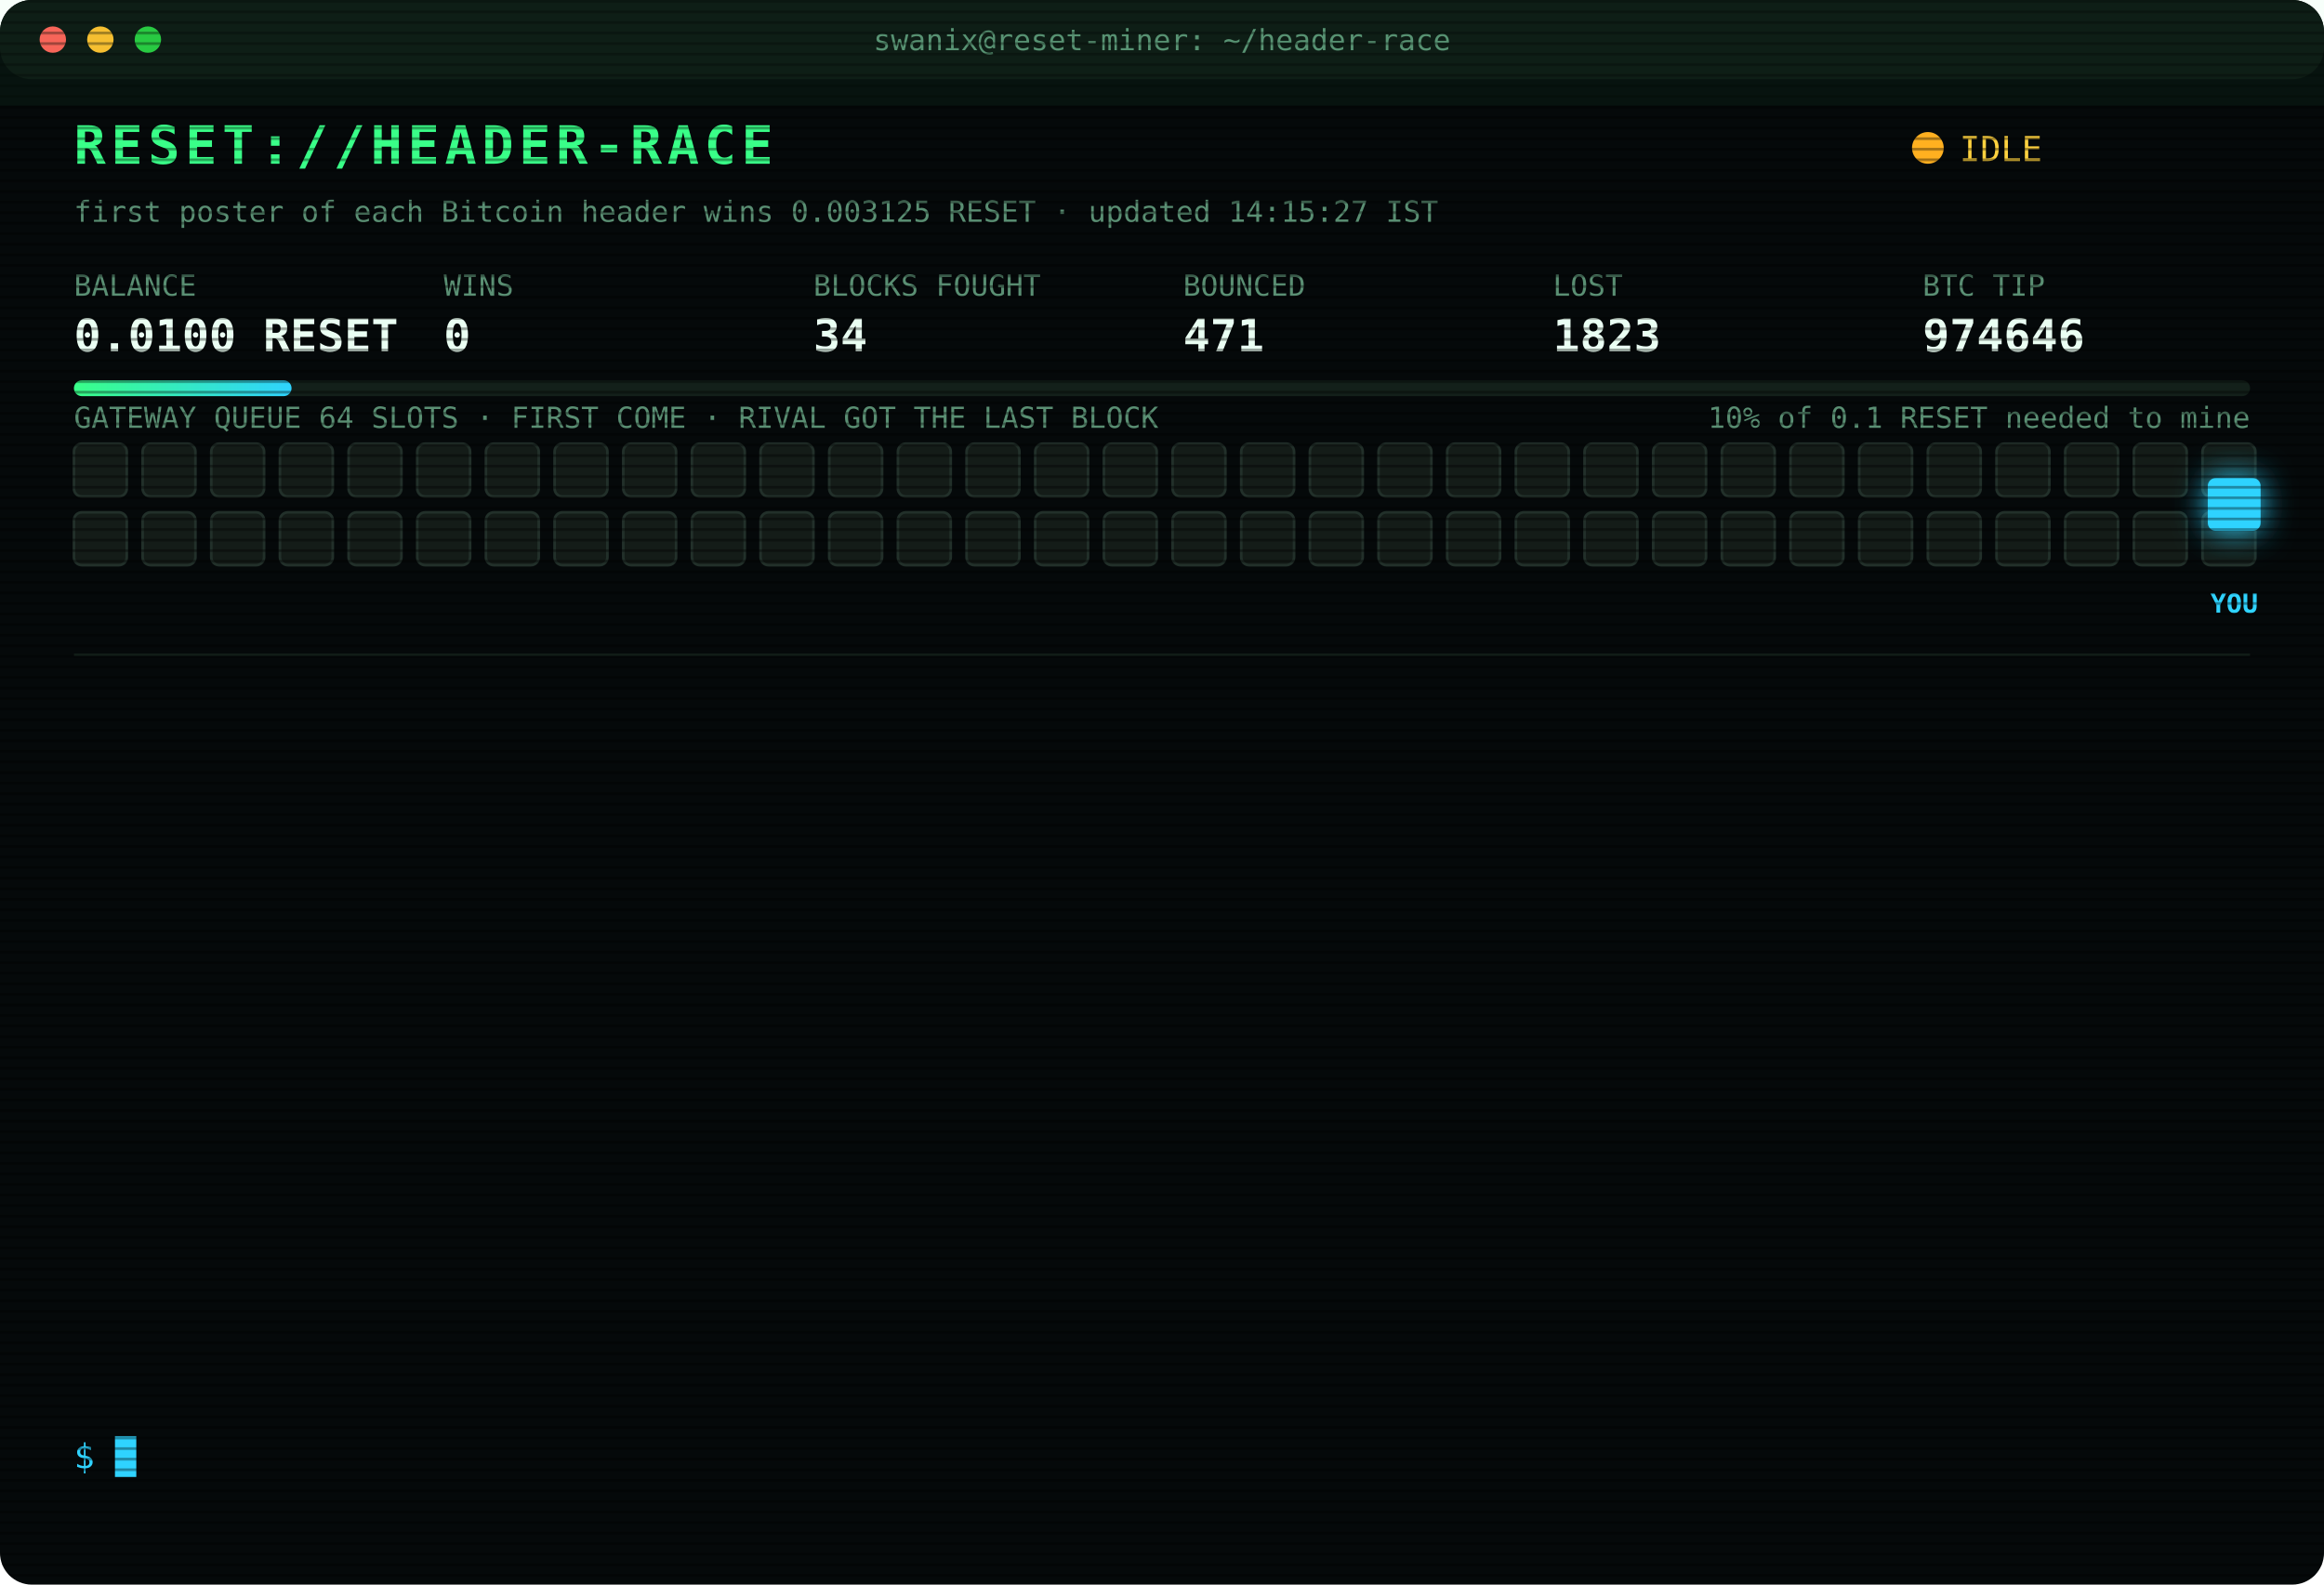
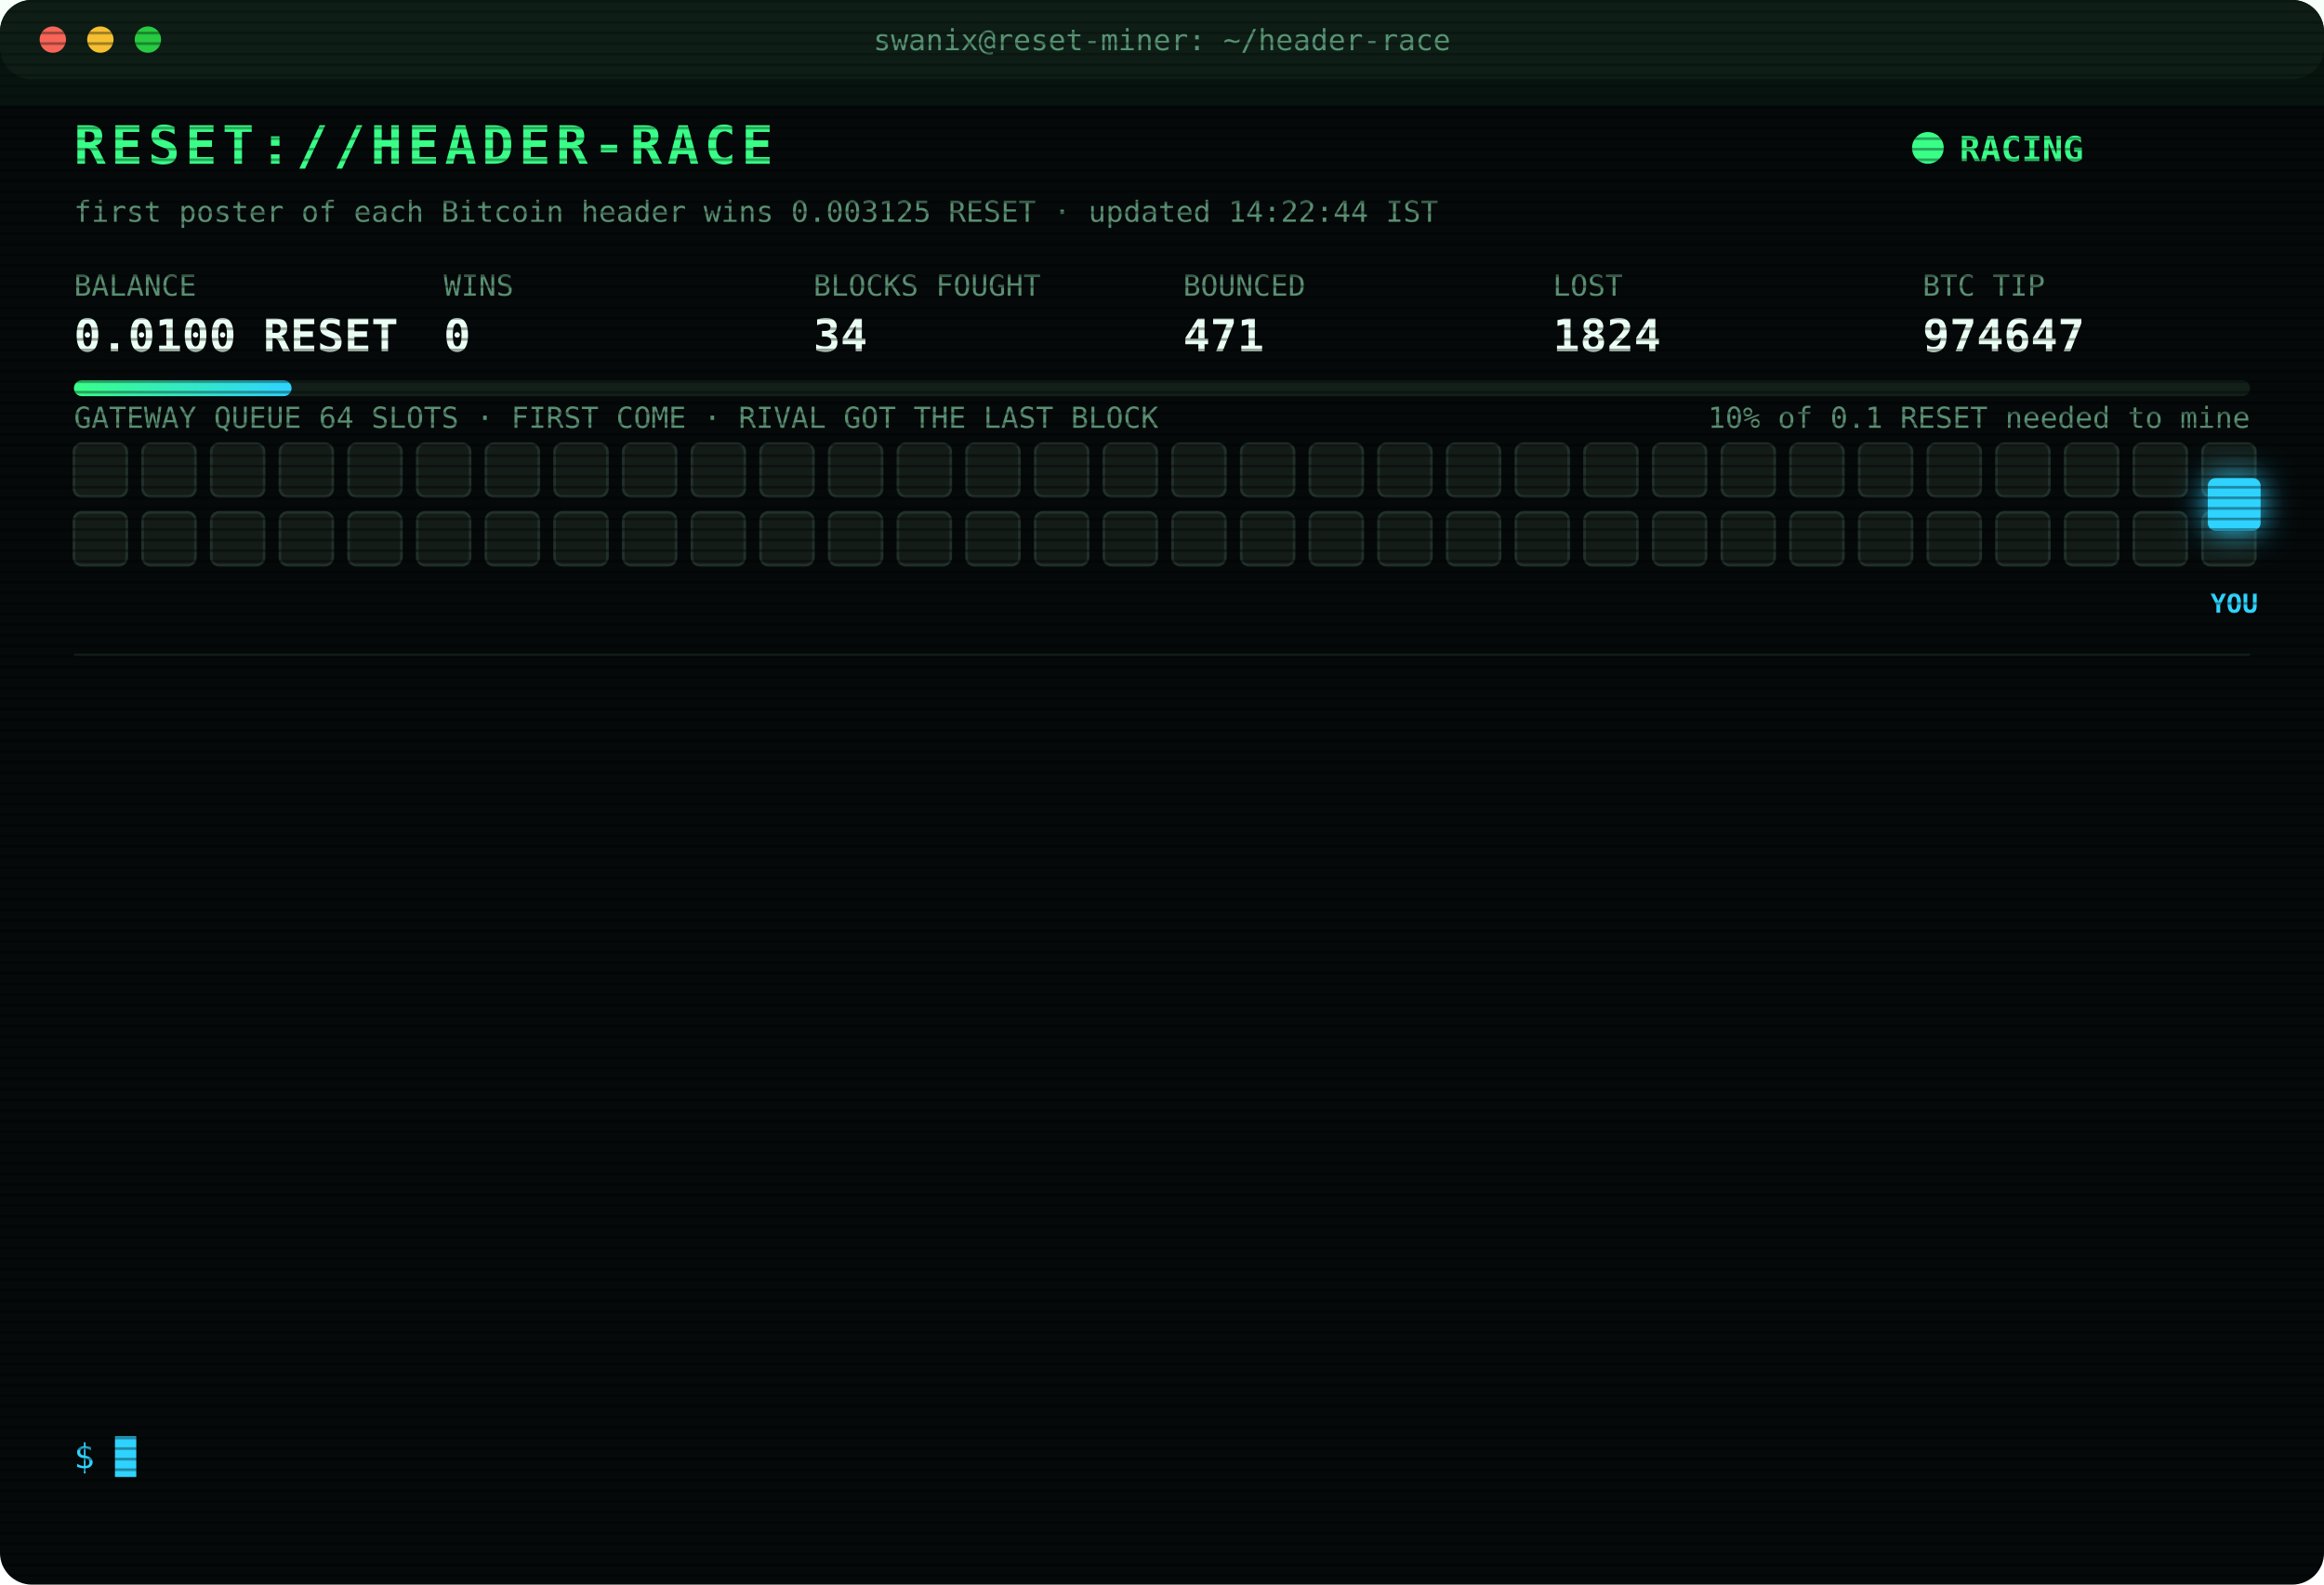
<svg xmlns="http://www.w3.org/2000/svg" width="880" height="600" viewBox="0 0 880 600" font-family="ui-monospace,SFMono-Regular,Menlo,Consolas,monospace">
  <style>
text{font-size:13px;fill:#7CFFB2}
.title{font-size:20px;font-weight:700;fill:#39FF88;letter-spacing:2px;animation:glitch 3s infinite steps(1)}
.sub{fill:#2fd3ff}.k{fill:#5a8f73;font-size:11px}.v{font-size:17px;font-weight:700;fill:#eafff3}
.ts{fill:#3f6b56}.boot{fill:#2fd3ff}.dim{fill:#5a8f73}.bad{fill:#ff4d6d}.warn{fill:#ffd23f}.mag{fill:#ff5cf0}.win{fill:#39FF88;font-weight:700}
.tag{font-size:10px;fill:#2fd3ff;font-weight:700}
.rival{fill:#26332c;stroke:#3c5a49;animation:jam 1.2s infinite alternate}
.idle{fill:#141c18;stroke:#22302a;animation:breathe 4s infinite}
.me{fill:#2fd3ff;filter:drop-shadow(0 0 6px #2fd3ff)}
.hover{animation:nudge 1.1s infinite ease-in-out}.bounce{animation:kick 1.4s infinite}
.ln{opacity:0;animation:in .4s forwards}
.cur{animation:blink 1s infinite steps(1)}
.scan{animation:scan 6s infinite linear}
.led{animation:blink 1.4s infinite}
@keyframes in{from{opacity:0;transform:translateX(-6px)}to{opacity:1;transform:none}}
@keyframes blink{50%{opacity:0}}
@keyframes jam{to{fill:#33463b}}
@keyframes breathe{50%{opacity:.4}}
@keyframes nudge{50%{transform:translateX(-10px)}}
@keyframes kick{0%,100%{transform:none}30%{transform:translateX(-14px)}55%{transform:translateX(10px) translateY(-6px)}}
@keyframes glitch{0%,92%{transform:none}93%{transform:translateX(2px);fill:#ff4d6d}95%{transform:translateX(-2px);fill:#2fd3ff}97%{transform:none}}
@keyframes scan{from{transform:translateY(-40px)}to{transform:translateY(600px)}}
</style>
  <defs>
    <pattern id="sl" width="4" height="4" patternUnits="userSpaceOnUse">
      <rect width="4" height="1" fill="#000" opacity=".35" />
    </pattern>
    <linearGradient id="bar">
      <stop offset="0" stop-color="#39FF88" />
      <stop offset="1" stop-color="#2fd3ff" />
    </linearGradient>
  </defs>
  <rect width="880" height="600" rx="12" fill="#05090a" />
  <rect width="880" height="30" rx="12" fill="#0d1512" />
  <circle cx="20" cy="15" r="5" fill="#ff5f57" />
  <circle cx="38" cy="15" r="5" fill="#febc2e" />
  <circle cx="56" cy="15" r="5" fill="#28c840" />
  <text x="440" y="19" text-anchor="middle" class="k">swanix@reset-miner: ~/header-race</text>
  <text x="28" y="62" class="title">RESET://HEADER-RACE</text>
-   <circle class="led" cx="730" cy="56" r="6" fill="#ffb020" />
-   <text x="742" y="61" class="warn">IDLE</text>
-   <text x="28" y="84" class="k">first poster of each Bitcoin header wins 0.003125 RESET · updated 14:15:27 IST</text>
+   <circle class="led" cx="730" cy="56" r="6" fill="#39FF88" />
+   <text x="742" y="61" class="win">RACING</text>
+   <text x="28" y="84" class="k">first poster of each Bitcoin header wins 0.003125 RESET · updated 14:22:44 IST</text>
  <text x="28" y="112" class="k">BALANCE</text>
  <text x="28" y="133" class="v">0.0100 RESET</text>
  <text x="168" y="112" class="k">WINS</text>
  <text x="168" y="133" class="v">0</text>
  <text x="308" y="112" class="k">BLOCKS FOUGHT</text>
  <text x="308" y="133" class="v">34</text>
  <text x="448" y="112" class="k">BOUNCED</text>
  <text x="448" y="133" class="v">471</text>
  <text x="588" y="112" class="k">LOST</text>
-   <text x="588" y="133" class="v">1823</text>
+   <text x="588" y="133" class="v">1824</text>
  <text x="728" y="112" class="k">BTC TIP</text>
-   <text x="728" y="133" class="v">974646</text>
+   <text x="728" y="133" class="v">974647</text>
  <rect x="28" y="144" width="824" height="6" rx="3" fill="#13201a" />
  <rect x="28" y="144" width="82.4" height="6" rx="3" fill="url(#bar)" />
  <text x="852" y="162" text-anchor="end" class="k">10% of 0.1 RESET needed to mine</text>
  <text x="28" y="162" class="k">GATEWAY QUEUE 64 SLOTS · FIRST COME · RIVAL GOT THE LAST BLOCK</text>
  <rect class="idle" x="28" y="168" width="20" height="20" rx="3" style="animation-delay:0.00s" />
  <rect class="idle" x="54" y="168" width="20" height="20" rx="3" style="animation-delay:0.05s" />
  <rect class="idle" x="80" y="168" width="20" height="20" rx="3" style="animation-delay:0.10s" />
  <rect class="idle" x="106" y="168" width="20" height="20" rx="3" style="animation-delay:0.15s" />
  <rect class="idle" x="132" y="168" width="20" height="20" rx="3" style="animation-delay:0.20s" />
  <rect class="idle" x="158" y="168" width="20" height="20" rx="3" style="animation-delay:0.25s" />
  <rect class="idle" x="184" y="168" width="20" height="20" rx="3" style="animation-delay:0.30s" />
  <rect class="idle" x="210" y="168" width="20" height="20" rx="3" style="animation-delay:0.35s" />
  <rect class="idle" x="236" y="168" width="20" height="20" rx="3" style="animation-delay:0.40s" />
  <rect class="idle" x="262" y="168" width="20" height="20" rx="3" style="animation-delay:0.45s" />
  <rect class="idle" x="288" y="168" width="20" height="20" rx="3" style="animation-delay:0.50s" />
  <rect class="idle" x="314" y="168" width="20" height="20" rx="3" style="animation-delay:0.55s" />
  <rect class="idle" x="340" y="168" width="20" height="20" rx="3" style="animation-delay:0.60s" />
  <rect class="idle" x="366" y="168" width="20" height="20" rx="3" style="animation-delay:0.65s" />
  <rect class="idle" x="392" y="168" width="20" height="20" rx="3" style="animation-delay:0.70s" />
  <rect class="idle" x="418" y="168" width="20" height="20" rx="3" style="animation-delay:0.75s" />
  <rect class="idle" x="444" y="168" width="20" height="20" rx="3" style="animation-delay:0.80s" />
  <rect class="idle" x="470" y="168" width="20" height="20" rx="3" style="animation-delay:0.85s" />
  <rect class="idle" x="496" y="168" width="20" height="20" rx="3" style="animation-delay:0.90s" />
  <rect class="idle" x="522" y="168" width="20" height="20" rx="3" style="animation-delay:0.95s" />
  <rect class="idle" x="548" y="168" width="20" height="20" rx="3" style="animation-delay:1.00s" />
  <rect class="idle" x="574" y="168" width="20" height="20" rx="3" style="animation-delay:1.05s" />
  <rect class="idle" x="600" y="168" width="20" height="20" rx="3" style="animation-delay:1.10s" />
  <rect class="idle" x="626" y="168" width="20" height="20" rx="3" style="animation-delay:1.15s" />
  <rect class="idle" x="652" y="168" width="20" height="20" rx="3" style="animation-delay:1.20s" />
  <rect class="idle" x="678" y="168" width="20" height="20" rx="3" style="animation-delay:1.25s" />
  <rect class="idle" x="704" y="168" width="20" height="20" rx="3" style="animation-delay:1.30s" />
  <rect class="idle" x="730" y="168" width="20" height="20" rx="3" style="animation-delay:1.35s" />
  <rect class="idle" x="756" y="168" width="20" height="20" rx="3" style="animation-delay:1.40s" />
  <rect class="idle" x="782" y="168" width="20" height="20" rx="3" style="animation-delay:1.45s" />
  <rect class="idle" x="808" y="168" width="20" height="20" rx="3" style="animation-delay:1.50s" />
  <rect class="idle" x="834" y="168" width="20" height="20" rx="3" style="animation-delay:1.55s" />
  <rect class="idle" x="28" y="194" width="20" height="20" rx="3" style="animation-delay:1.60s" />
  <rect class="idle" x="54" y="194" width="20" height="20" rx="3" style="animation-delay:1.65s" />
  <rect class="idle" x="80" y="194" width="20" height="20" rx="3" style="animation-delay:1.70s" />
  <rect class="idle" x="106" y="194" width="20" height="20" rx="3" style="animation-delay:1.75s" />
  <rect class="idle" x="132" y="194" width="20" height="20" rx="3" style="animation-delay:1.80s" />
  <rect class="idle" x="158" y="194" width="20" height="20" rx="3" style="animation-delay:1.85s" />
  <rect class="idle" x="184" y="194" width="20" height="20" rx="3" style="animation-delay:1.90s" />
  <rect class="idle" x="210" y="194" width="20" height="20" rx="3" style="animation-delay:1.95s" />
  <rect class="idle" x="236" y="194" width="20" height="20" rx="3" style="animation-delay:2.00s" />
  <rect class="idle" x="262" y="194" width="20" height="20" rx="3" style="animation-delay:2.05s" />
  <rect class="idle" x="288" y="194" width="20" height="20" rx="3" style="animation-delay:2.10s" />
  <rect class="idle" x="314" y="194" width="20" height="20" rx="3" style="animation-delay:2.15s" />
  <rect class="idle" x="340" y="194" width="20" height="20" rx="3" style="animation-delay:2.20s" />
  <rect class="idle" x="366" y="194" width="20" height="20" rx="3" style="animation-delay:2.25s" />
  <rect class="idle" x="392" y="194" width="20" height="20" rx="3" style="animation-delay:2.30s" />
  <rect class="idle" x="418" y="194" width="20" height="20" rx="3" style="animation-delay:2.35s" />
  <rect class="idle" x="444" y="194" width="20" height="20" rx="3" style="animation-delay:2.40s" />
  <rect class="idle" x="470" y="194" width="20" height="20" rx="3" style="animation-delay:2.45s" />
  <rect class="idle" x="496" y="194" width="20" height="20" rx="3" style="animation-delay:2.50s" />
  <rect class="idle" x="522" y="194" width="20" height="20" rx="3" style="animation-delay:2.55s" />
  <rect class="idle" x="548" y="194" width="20" height="20" rx="3" style="animation-delay:2.60s" />
  <rect class="idle" x="574" y="194" width="20" height="20" rx="3" style="animation-delay:2.65s" />
  <rect class="idle" x="600" y="194" width="20" height="20" rx="3" style="animation-delay:2.70s" />
  <rect class="idle" x="626" y="194" width="20" height="20" rx="3" style="animation-delay:2.75s" />
  <rect class="idle" x="652" y="194" width="20" height="20" rx="3" style="animation-delay:2.80s" />
  <rect class="idle" x="678" y="194" width="20" height="20" rx="3" style="animation-delay:2.85s" />
  <rect class="idle" x="704" y="194" width="20" height="20" rx="3" style="animation-delay:2.90s" />
  <rect class="idle" x="730" y="194" width="20" height="20" rx="3" style="animation-delay:2.95s" />
  <rect class="idle" x="756" y="194" width="20" height="20" rx="3" style="animation-delay:3.00s" />
  <rect class="idle" x="782" y="194" width="20" height="20" rx="3" style="animation-delay:3.05s" />
  <rect class="idle" x="808" y="194" width="20" height="20" rx="3" style="animation-delay:3.10s" />
  <rect class="idle" x="834" y="194" width="20" height="20" rx="3" style="animation-delay:3.15s" />
  <g class="hover">
    <rect class="me" x="836" y="181" width="20" height="20" rx="3" />
    <text class="tag" x="846" y="232" text-anchor="middle">YOU</text>
  </g>
  <line x1="28" x2="852" y1="248" y2="248" stroke="#13201a" />
  <g class="ln" style="animation-delay:0.40s">
-     <text x="28" y="270" class="ts">12:19:16</text>
-     <text x="104" y="270" class="bad">[LOST] #974633 taken by a rival miner</text>
+     <text x="28" y="270" class="ts">12:31:25</text>
+     <text x="104" y="270" class="bad">[LOST] #974634 taken by a rival miner</text>
  </g>
  <g class="ln" style="animation-delay:0.65s">
-     <text x="28" y="292" class="ts">12:31:25</text>
-     <text x="104" y="292" class="bad">[LOST] #974634 taken by a rival miner</text>
+     <text x="28" y="292" class="ts">12:49:21</text>
+     <text x="104" y="292" class="bad">[LOST] #974635 taken by a rival miner</text>
  </g>
  <g class="ln" style="animation-delay:0.90s">
-     <text x="28" y="314" class="ts">12:49:21</text>
-     <text x="104" y="314" class="bad">[LOST] #974635 taken by a rival miner</text>
+     <text x="28" y="314" class="ts">12:54:10</text>
+     <text x="104" y="314" class="bad">[LOST] #974636 taken by a rival miner</text>
  </g>
  <g class="ln" style="animation-delay:1.15s">
-     <text x="28" y="336" class="ts">12:54:10</text>
-     <text x="104" y="336" class="bad">[LOST] #974636 taken by a rival miner</text>
+     <text x="28" y="336" class="ts">12:56:03</text>
+     <text x="104" y="336" class="bad">[LOST] #974637 taken by a rival miner</text>
  </g>
  <g class="ln" style="animation-delay:1.40s">
-     <text x="28" y="358" class="ts">12:56:03</text>
-     <text x="104" y="358" class="bad">[LOST] #974637 taken by a rival miner</text>
+     <text x="28" y="358" class="ts">12:57:14</text>
+     <text x="104" y="358" class="bad">[LOST] #974638 taken by a rival miner</text>
  </g>
  <g class="ln" style="animation-delay:1.65s">
-     <text x="28" y="380" class="ts">12:57:14</text>
-     <text x="104" y="380" class="bad">[LOST] #974638 taken by a rival miner</text>
+     <text x="28" y="380" class="ts">13:01:03</text>
+     <text x="104" y="380" class="bad">[LOST] #974639 taken by a rival miner</text>
  </g>
  <g class="ln" style="animation-delay:1.90s">
-     <text x="28" y="402" class="ts">13:01:03</text>
-     <text x="104" y="402" class="bad">[LOST] #974639 taken by a rival miner</text>
+     <text x="28" y="402" class="ts">13:24:07</text>
+     <text x="104" y="402" class="bad">[LOST] #974640 taken by a rival miner</text>
  </g>
  <g class="ln" style="animation-delay:2.15s">
-     <text x="28" y="424" class="ts">13:24:07</text>
-     <text x="104" y="424" class="bad">[LOST] #974640 taken by a rival miner</text>
+     <text x="28" y="424" class="ts">13:27:17</text>
+     <text x="104" y="424" class="bad">[LOST] #974641 taken by a rival miner</text>
  </g>
  <g class="ln" style="animation-delay:2.40s">
-     <text x="28" y="446" class="ts">13:27:17</text>
-     <text x="104" y="446" class="bad">[LOST] #974641 taken by a rival miner</text>
+     <text x="28" y="446" class="ts">13:42:24</text>
+     <text x="104" y="446" class="bad">[LOST] #974642 taken by a rival miner</text>
  </g>
  <g class="ln" style="animation-delay:2.65s">
-     <text x="28" y="468" class="ts">13:42:24</text>
-     <text x="104" y="468" class="bad">[LOST] #974642 taken by a rival miner</text>
+     <text x="28" y="468" class="ts">13:43:21</text>
+     <text x="104" y="468" class="bad">[LOST] #974643 taken by a rival miner</text>
  </g>
  <g class="ln" style="animation-delay:2.90s">
-     <text x="28" y="490" class="ts">13:43:21</text>
-     <text x="104" y="490" class="bad">[LOST] #974643 taken by a rival miner</text>
+     <text x="28" y="490" class="ts">13:46:22</text>
+     <text x="104" y="490" class="bad">[LOST] #974644 taken by a rival miner</text>
  </g>
  <g class="ln" style="animation-delay:3.15s">
-     <text x="28" y="512" class="ts">13:46:22</text>
-     <text x="104" y="512" class="bad">[LOST] #974644 taken by a rival miner</text>
+     <text x="28" y="512" class="ts">13:50:40</text>
+     <text x="104" y="512" class="bad">[LOST] #974645 taken by a rival miner</text>
  </g>
  <g class="ln" style="animation-delay:3.40s">
-     <text x="28" y="534" class="ts">13:50:40</text>
-     <text x="104" y="534" class="bad">[LOST] #974645 taken by a rival miner</text>
+     <text x="28" y="534" class="ts">14:22:44</text>
+     <text x="104" y="534" class="bad">[LOST] #974647 taken by a rival miner</text>
  </g>
  <text x="28" y="556" class="sub">$ <tspan class="cur">█</tspan>
  </text>
  <rect width="880" height="600" rx="12" fill="url(#sl)" pointer-events="none" />
  <rect class="scan" width="880" height="40" fill="#39FF88" opacity=".04" />
</svg>
